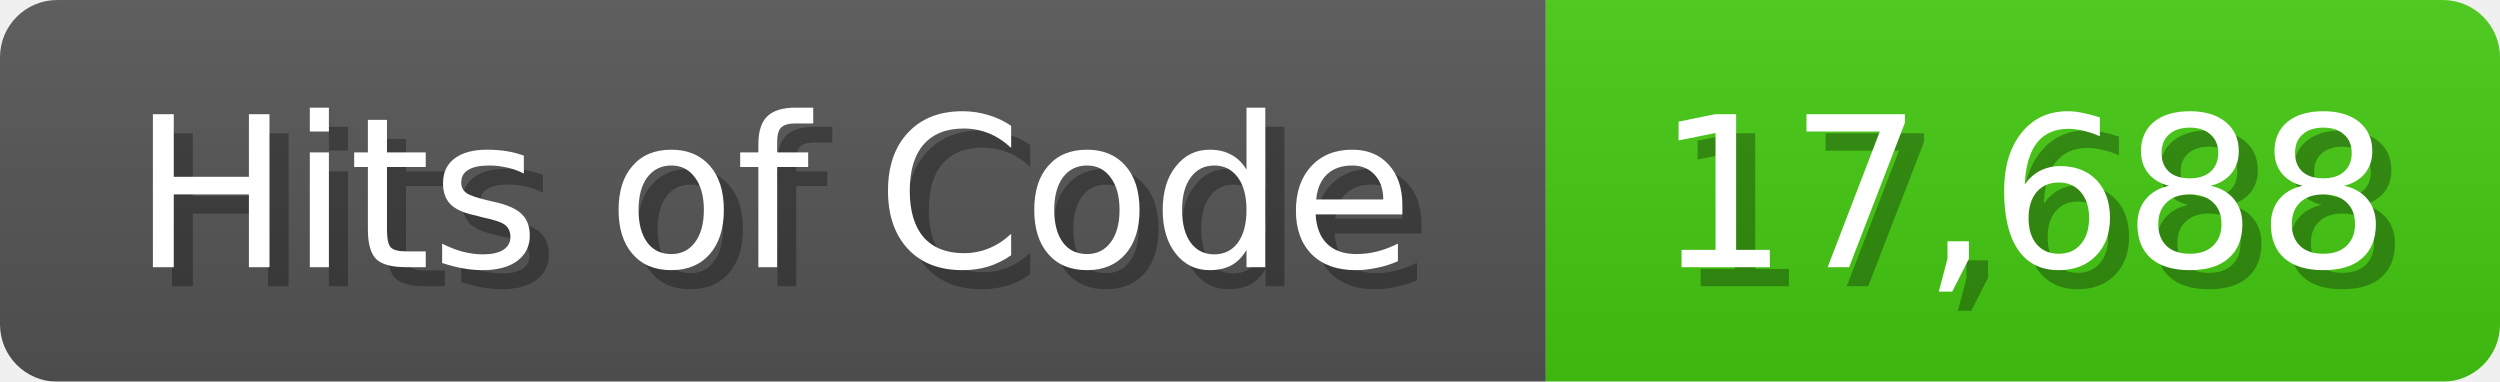
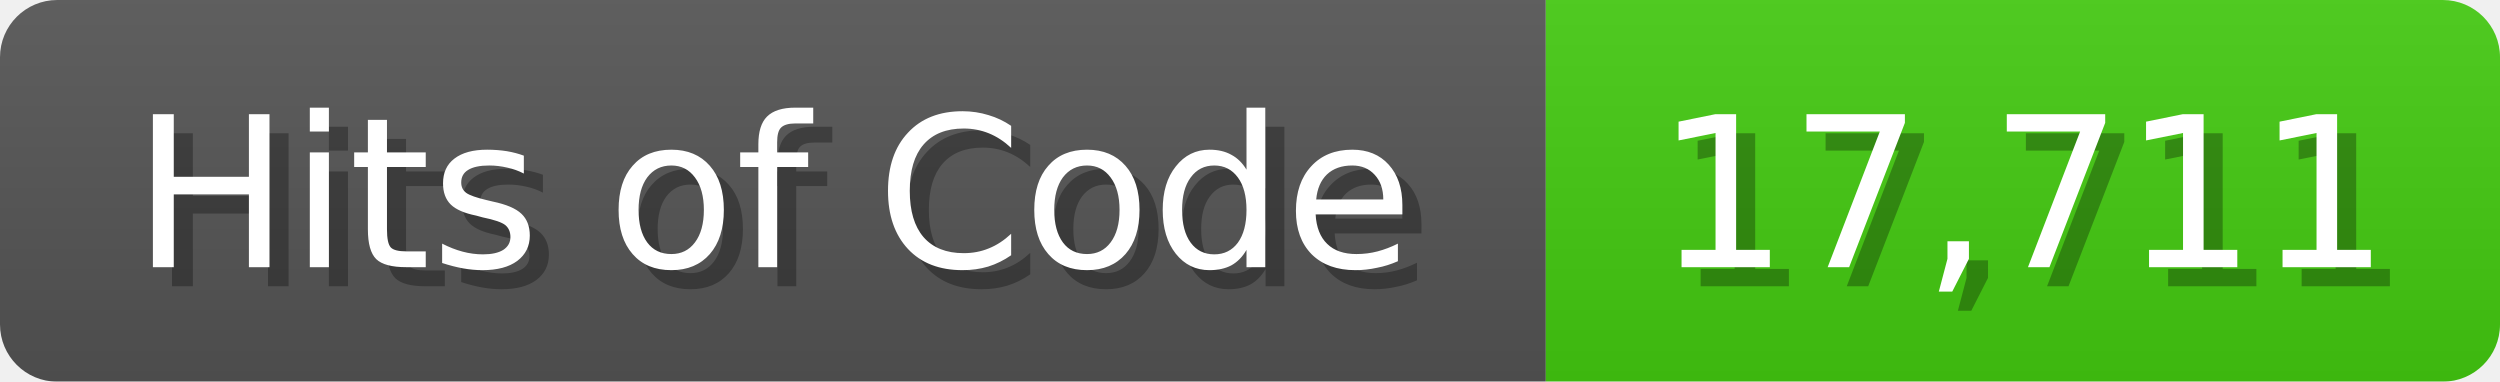
<svg xmlns="http://www.w3.org/2000/svg" width="131" height="20">
  <linearGradient id="b" x2="0" y2="100%">
    <stop offset="0" stop-color="#bbb" stop-opacity=".1" />
    <stop offset="1" stop-opacity=".1" />
  </linearGradient>
  <mask id="anybadge_1">
    <rect width="131" height="20" rx="3" fill="#fff" />
  </mask>
  <g mask="url(#anybadge_1)">
    <path fill="#555" d="M0 0h81v20H0z" />
    <path fill="#4C1" d="M81 0h50v20H81z" />
    <path fill="url(#b)" d="M0 0h131v20H0z" />
  </g>
  <g fill="#fff" text-anchor="middle" font-family="DejaVu Sans,Verdana,Geneva,sans-serif" font-size="11">
    <text x="41.5" y="15" fill="#010101" fill-opacity=".3">Hits of Code</text>
    <text x="40.5" y="14">Hits of Code</text>
  </g>
  <g fill="#fff" text-anchor="middle" font-family="DejaVu Sans,Verdana,Geneva,sans-serif" font-size="11">
-     <text x="107.0" y="15" fill="#010101" fill-opacity=".3">17,688</text>
-     <text x="106.0" y="14">17,688</text>
+     <text x="107.0" y="15" fill="#010101" fill-opacity=".3">17,711</text>
+     <text x="106.0" y="14">17,711</text>
  </g>
</svg>
